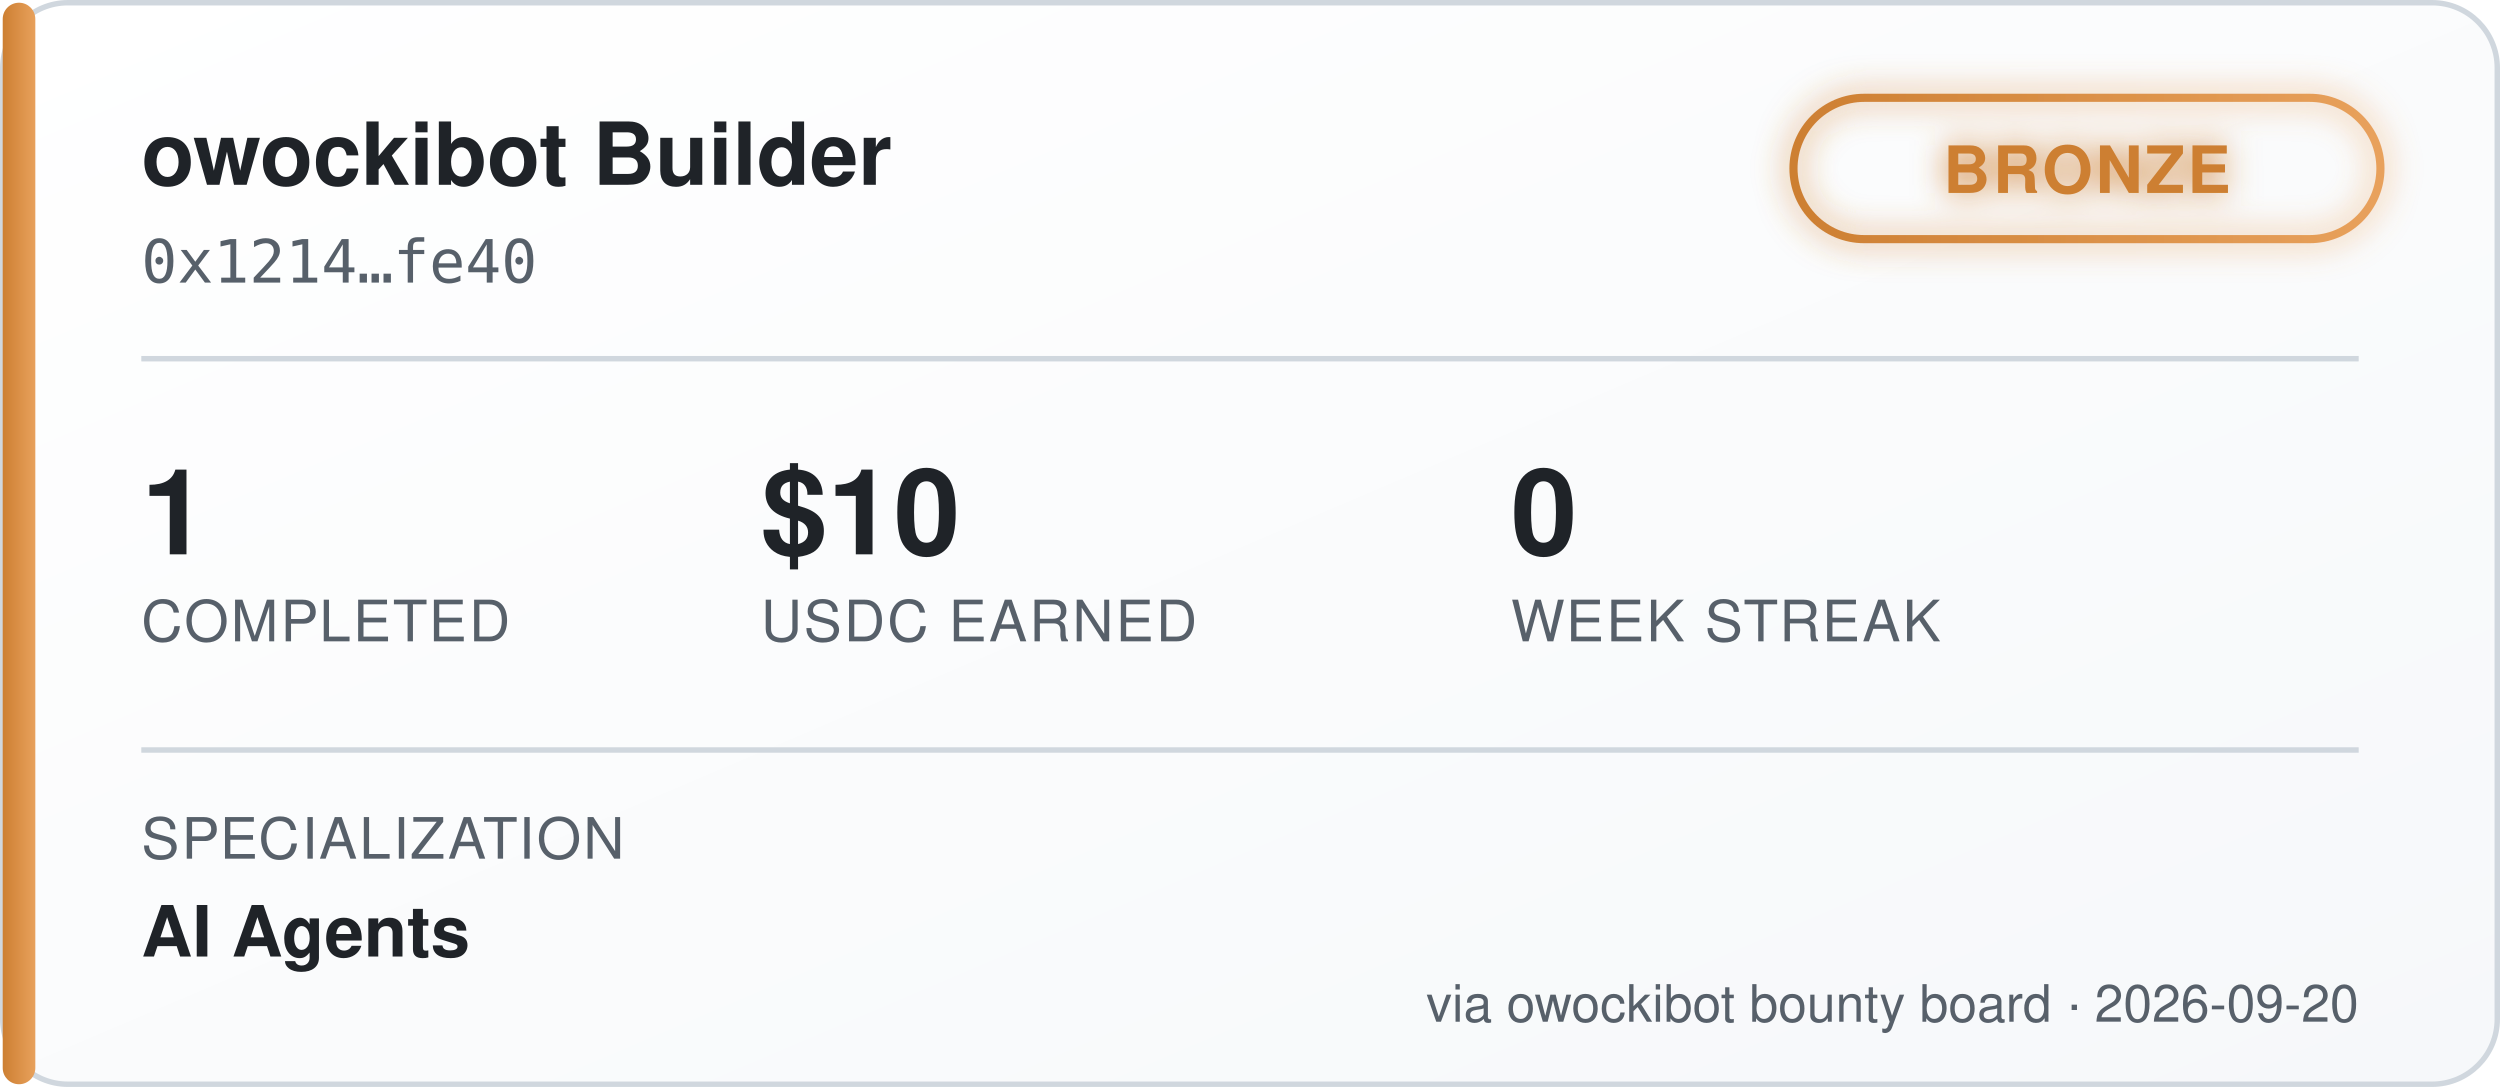
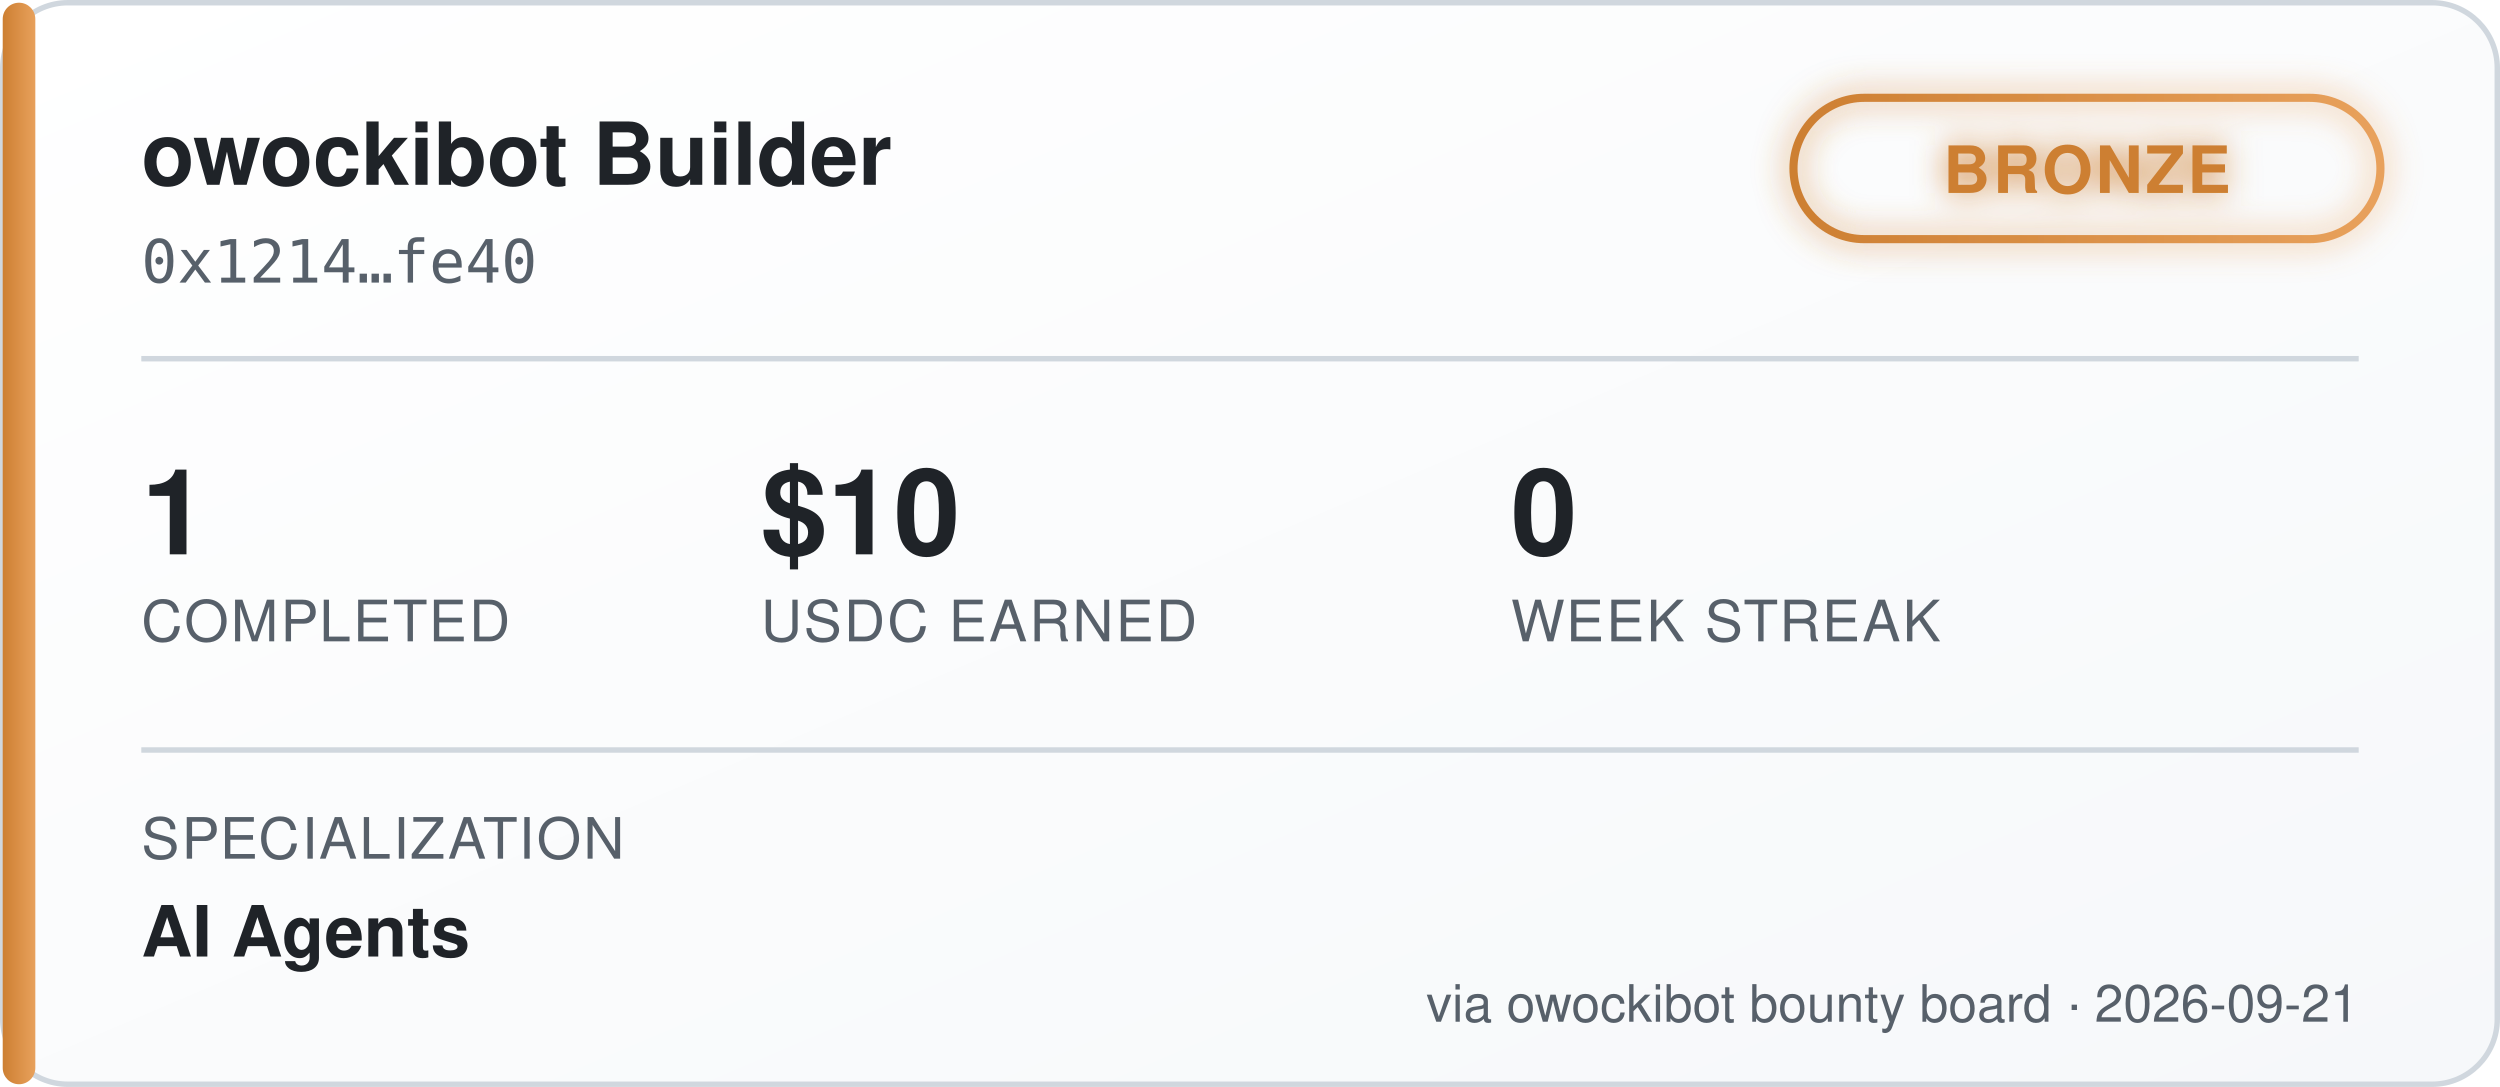
<svg xmlns="http://www.w3.org/2000/svg" width="460" height="200" viewBox="0 0 460 200" font-family="'Segoe UI', Helvetica, Arial, sans-serif">
  <defs>
    <linearGradient id="bgGrad" x1="0" y1="0" x2="1" y2="1">
      <stop offset="0%" stop-color="#ffffff" />
      <stop offset="100%" stop-color="#f6f8fa" />
    </linearGradient>
    <linearGradient id="tierGrad" x1="0" y1="0" x2="1" y2="0">
      <stop offset="0%" stop-color="#cd7f32" />
      <stop offset="100%" stop-color="#e8a15c" />
    </linearGradient>
    <filter id="glow" x="-50%" y="-50%" width="200%" height="200%">
      <feGaussianBlur stdDeviation="3" result="blur" />
      <feMerge>
        <feMergeNode in="blur" />
        <feMergeNode in="SourceGraphic" />
      </feMerge>
    </filter>
  </defs>
  <rect x="0.5" y="0.5" width="459" height="199" rx="12" fill="url(#bgGrad)" stroke="#d0d7de" />
  <rect x="0.5" y="0.5" width="6" height="199" rx="3" fill="url(#tierGrad)" />
  <text x="26" y="34" fill="#1f2328" font-size="16" font-weight="700">owockibot Builder</text>
  <text x="26" y="52" fill="#57606a" font-size="11" font-family="monospace">0x1214…fe40</text>
  <g transform="translate(330, 18)" filter="url(#glow)">
    <rect x="0" y="0" width="108" height="26" rx="13" fill="none" stroke="url(#tierGrad)" stroke-width="1.5" />
    <text x="54" y="17.5" fill="#cd7f32" font-size="12" font-weight="700" text-anchor="middle" letter-spacing="0.5">BRONZE</text>
  </g>
  <line x1="26" y1="66" x2="434" y2="66" stroke="#d0d7de" stroke-width="1" />
  <g font-size="22" font-weight="700" fill="#1f2328">
    <text x="26" y="102">1</text>
    <text x="140" y="102">$10</text>
    <text x="278" y="102">0</text>
  </g>
  <g font-size="10.5" fill="#57606a" letter-spacing="0.4">
    <text x="26" y="118">COMPLETED</text>
    <text x="140" y="118">USDC EARNED</text>
    <text x="278" y="118">WEEK STREAK</text>
  </g>
  <line x1="26" y1="138" x2="434" y2="138" stroke="#d0d7de" stroke-width="1" />
  <text x="26" y="158" fill="#57606a" font-size="10.5" letter-spacing="0.4">SPECIALIZATION</text>
  <text x="26" y="176" fill="#1f2328" font-size="13" font-weight="600">AI Agents</text>
-   <text x="434" y="188" fill="#57606a" font-size="9.5" text-anchor="end">via owockibot bounty board · 2026-09-20</text>
+   <text x="434" y="188" fill="#57606a" font-size="9.5" text-anchor="end">via owockibot bounty board · 2026-09-21</text>
</svg>
